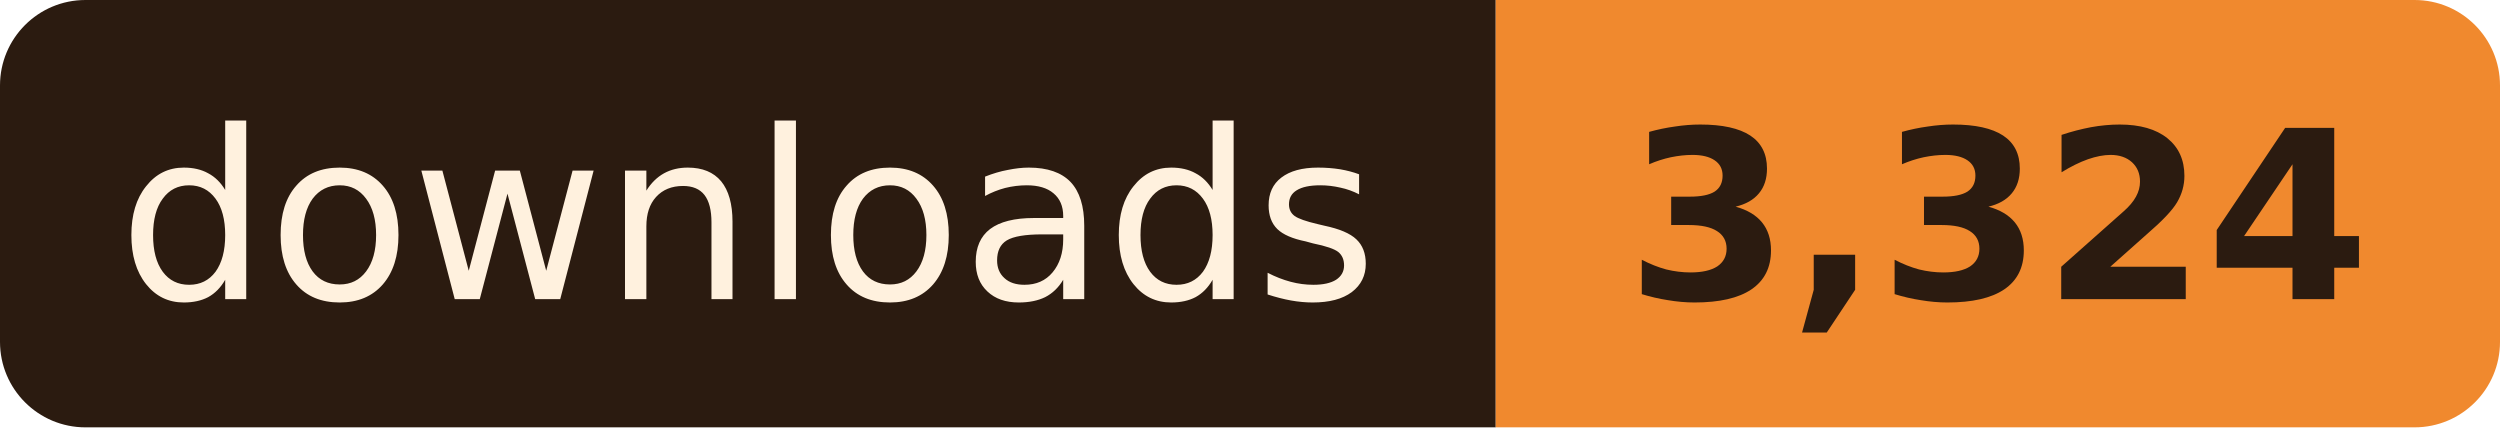
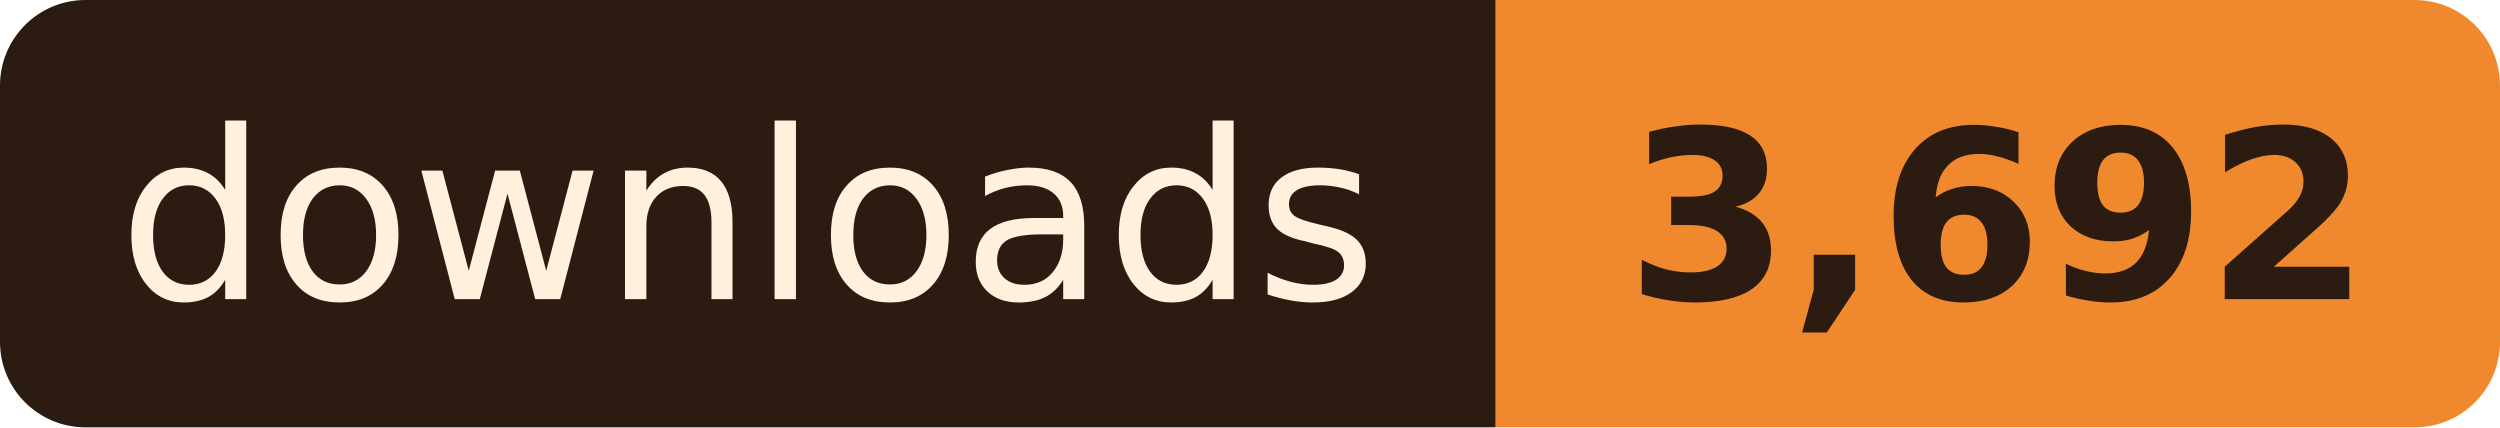
- <svg xmlns="http://www.w3.org/2000/svg" width="117" height="20" role="img" aria-label="downloads: 3,324">
+ <svg xmlns="http://www.w3.org/2000/svg" width="117" height="20" role="img" aria-label="downloads: 3,692">
  <clipPath id="r">
    <rect width="117" height="20" rx="4" />
  </clipPath>
  <g clip-path="url(#r)">
    <rect width="70" height="20" fill="#2B1B10" />
    <rect x="70" width="47" height="20" fill="#F0892E" />
  </g>
  <g font-family="Verdana, Geneva, 'DejaVu Sans', sans-serif" font-size="11" text-anchor="middle">
    <text x="35.0" y="14" fill="#FFF1DE" textLength="58">downloads</text>
-     <text x="93.5" y="14" fill="#2B1B10" font-weight="bold" textLength="35">3,324</text>
+     <text x="93.5" y="14" fill="#2B1B10" font-weight="bold" textLength="35">3,692</text>
  </g>
</svg>
